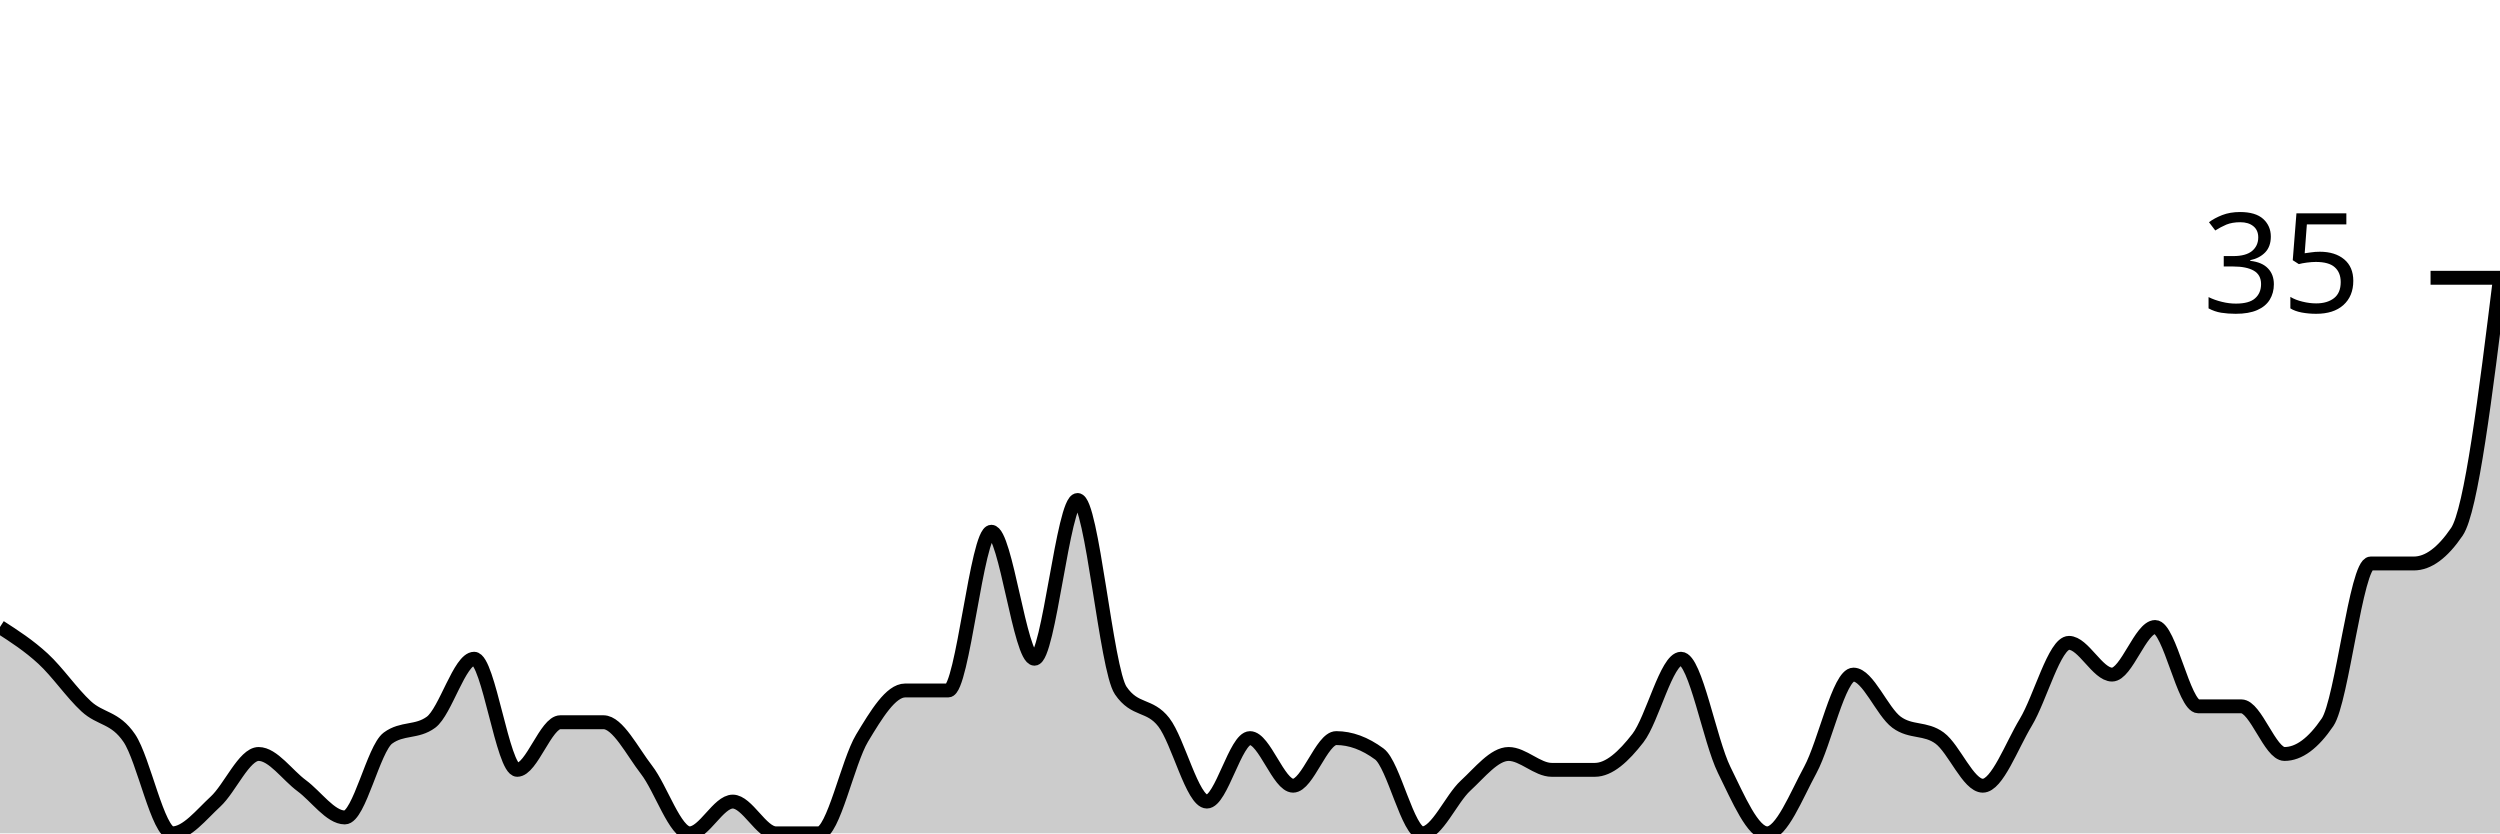
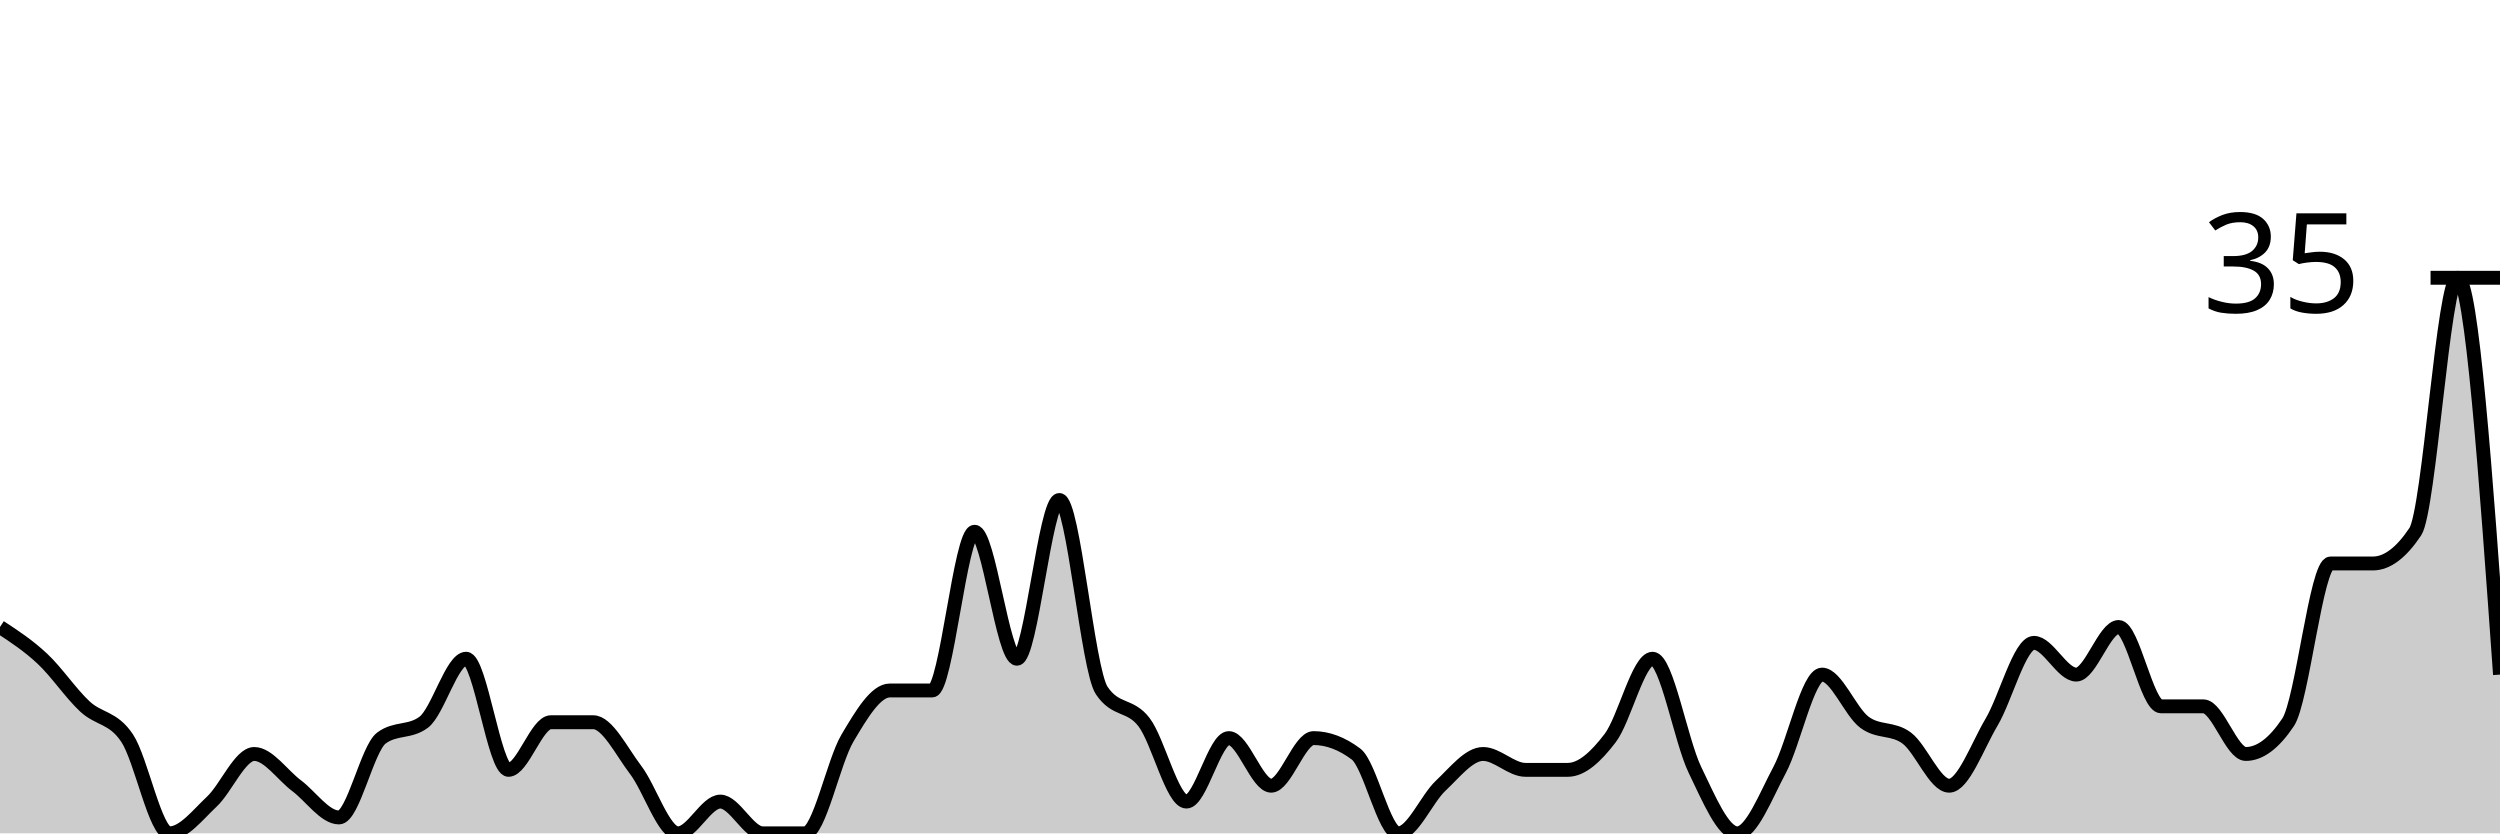
<svg xmlns="http://www.w3.org/2000/svg" viewBox="0 0 180 60">
  <g transform="translate(0,20)">
-     <path class="area" fill="rgba(0, 0, 0, 0.2)" d="M0,25.143C1.034,25.81,2.069,26.476,3.103,27.429C4.138,28.381,5.172,29.905,6.207,30.857C7.241,31.81,8.276,31.619,9.31,33.143C10.345,34.667,11.379,40,12.414,40C13.448,40,14.483,38.667,15.517,37.714C16.552,36.762,17.586,34.286,18.621,34.286C19.655,34.286,20.69,35.81,21.724,36.571C22.759,37.333,23.793,38.857,24.828,38.857C25.862,38.857,26.897,33.905,27.931,33.143C28.966,32.381,30,32.762,31.034,32C32.069,31.238,33.103,27.429,34.138,27.429C35.172,27.429,36.207,35.429,37.241,35.429C38.276,35.429,39.31,32,40.345,32C41.379,32,42.414,32,43.448,32C44.483,32,45.517,34.095,46.552,35.429C47.586,36.762,48.621,40,49.655,40C50.69,40,51.724,37.714,52.759,37.714C53.793,37.714,54.828,40,55.862,40C56.897,40,57.931,40,58.966,40C60,40,61.034,34.857,62.069,33.143C63.103,31.429,64.138,29.714,65.172,29.714C66.207,29.714,67.241,29.714,68.276,29.714C69.31,29.714,70.345,18.286,71.379,18.286C72.414,18.286,73.448,27.429,74.483,27.429C75.517,27.429,76.552,16,77.586,16C78.621,16,79.655,28.19,80.69,29.714C81.724,31.238,82.759,30.667,83.793,32C84.828,33.333,85.862,37.714,86.897,37.714C87.931,37.714,88.966,33.143,90,33.143C91.034,33.143,92.069,36.571,93.103,36.571C94.138,36.571,95.172,33.143,96.207,33.143C97.241,33.143,98.276,33.524,99.31,34.286C100.345,35.048,101.379,40,102.414,40C103.448,40,104.483,37.524,105.517,36.571C106.552,35.619,107.586,34.286,108.621,34.286C109.655,34.286,110.69,35.429,111.724,35.429C112.759,35.429,113.793,35.429,114.828,35.429C115.862,35.429,116.897,34.476,117.931,33.143C118.966,31.81,120,27.429,121.034,27.429C122.069,27.429,123.103,33.333,124.138,35.429C125.172,37.524,126.207,40,127.241,40C128.276,40,129.31,37.333,130.345,35.429C131.379,33.524,132.414,28.571,133.448,28.571C134.483,28.571,135.517,31.238,136.552,32C137.586,32.762,138.621,32.381,139.655,33.143C140.69,33.905,141.724,36.571,142.759,36.571C143.793,36.571,144.828,33.714,145.862,32C146.897,30.286,147.931,26.286,148.966,26.286C150,26.286,151.034,28.571,152.069,28.571C153.103,28.571,154.138,25.143,155.172,25.143C156.207,25.143,157.241,30.857,158.276,30.857C159.31,30.857,160.345,30.857,161.379,30.857C162.414,30.857,163.448,34.286,164.483,34.286C165.517,34.286,166.552,33.524,167.586,32C168.621,30.476,169.655,20.571,170.69,20.571C171.724,20.571,172.759,20.571,173.793,20.571C174.828,20.571,175.862,19.81,176.897,18.286C177.931,16.762,178.966,8.381,180,0L180,40C178.966,40,177.931,40,176.897,40C175.862,40,174.828,40,173.793,40C172.759,40,171.724,40,170.69,40C169.655,40,168.621,40,167.586,40C166.552,40,165.517,40,164.483,40C163.448,40,162.414,40,161.379,40C160.345,40,159.31,40,158.276,40C157.241,40,156.207,40,155.172,40C154.138,40,153.103,40,152.069,40C151.034,40,150,40,148.966,40C147.931,40,146.897,40,145.862,40C144.828,40,143.793,40,142.759,40C141.724,40,140.69,40,139.655,40C138.621,40,137.586,40,136.552,40C135.517,40,134.483,40,133.448,40C132.414,40,131.379,40,130.345,40C129.31,40,128.276,40,127.241,40C126.207,40,125.172,40,124.138,40C123.103,40,122.069,40,121.034,40C120,40,118.966,40,117.931,40C116.897,40,115.862,40,114.828,40C113.793,40,112.759,40,111.724,40C110.69,40,109.655,40,108.621,40C107.586,40,106.552,40,105.517,40C104.483,40,103.448,40,102.414,40C101.379,40,100.345,40,99.31,40C98.276,40,97.241,40,96.207,40C95.172,40,94.138,40,93.103,40C92.069,40,91.034,40,90,40C88.966,40,87.931,40,86.897,40C85.862,40,84.828,40,83.793,40C82.759,40,81.724,40,80.69,40C79.655,40,78.621,40,77.586,40C76.552,40,75.517,40,74.483,40C73.448,40,72.414,40,71.379,40C70.345,40,69.31,40,68.276,40C67.241,40,66.207,40,65.172,40C64.138,40,63.103,40,62.069,40C61.034,40,60,40,58.966,40C57.931,40,56.897,40,55.862,40C54.828,40,53.793,40,52.759,40C51.724,40,50.69,40,49.655,40C48.621,40,47.586,40,46.552,40C45.517,40,44.483,40,43.448,40C42.414,40,41.379,40,40.345,40C39.31,40,38.276,40,37.241,40C36.207,40,35.172,40,34.138,40C33.103,40,32.069,40,31.034,40C30,40,28.966,40,27.931,40C26.897,40,25.862,40,24.828,40C23.793,40,22.759,40,21.724,40C20.69,40,19.655,40,18.621,40C17.586,40,16.552,40,15.517,40C14.483,40,13.448,40,12.414,40C11.379,40,10.345,40,9.31,40C8.276,40,7.241,40,6.207,40C5.172,40,4.138,40,3.103,40C2.069,40,1.034,40,0,40Z" />
-     <path class="line" stroke="black" fill="none" d="M0,25.143C1.034,25.81,2.069,26.476,3.103,27.429C4.138,28.381,5.172,29.905,6.207,30.857C7.241,31.81,8.276,31.619,9.31,33.143C10.345,34.667,11.379,40,12.414,40C13.448,40,14.483,38.667,15.517,37.714C16.552,36.762,17.586,34.286,18.621,34.286C19.655,34.286,20.69,35.81,21.724,36.571C22.759,37.333,23.793,38.857,24.828,38.857C25.862,38.857,26.897,33.905,27.931,33.143C28.966,32.381,30,32.762,31.034,32C32.069,31.238,33.103,27.429,34.138,27.429C35.172,27.429,36.207,35.429,37.241,35.429C38.276,35.429,39.31,32,40.345,32C41.379,32,42.414,32,43.448,32C44.483,32,45.517,34.095,46.552,35.429C47.586,36.762,48.621,40,49.655,40C50.69,40,51.724,37.714,52.759,37.714C53.793,37.714,54.828,40,55.862,40C56.897,40,57.931,40,58.966,40C60,40,61.034,34.857,62.069,33.143C63.103,31.429,64.138,29.714,65.172,29.714C66.207,29.714,67.241,29.714,68.276,29.714C69.31,29.714,70.345,18.286,71.379,18.286C72.414,18.286,73.448,27.429,74.483,27.429C75.517,27.429,76.552,16,77.586,16C78.621,16,79.655,28.19,80.69,29.714C81.724,31.238,82.759,30.667,83.793,32C84.828,33.333,85.862,37.714,86.897,37.714C87.931,37.714,88.966,33.143,90,33.143C91.034,33.143,92.069,36.571,93.103,36.571C94.138,36.571,95.172,33.143,96.207,33.143C97.241,33.143,98.276,33.524,99.31,34.286C100.345,35.048,101.379,40,102.414,40C103.448,40,104.483,37.524,105.517,36.571C106.552,35.619,107.586,34.286,108.621,34.286C109.655,34.286,110.69,35.429,111.724,35.429C112.759,35.429,113.793,35.429,114.828,35.429C115.862,35.429,116.897,34.476,117.931,33.143C118.966,31.81,120,27.429,121.034,27.429C122.069,27.429,123.103,33.333,124.138,35.429C125.172,37.524,126.207,40,127.241,40C128.276,40,129.31,37.333,130.345,35.429C131.379,33.524,132.414,28.571,133.448,28.571C134.483,28.571,135.517,31.238,136.552,32C137.586,32.762,138.621,32.381,139.655,33.143C140.69,33.905,141.724,36.571,142.759,36.571C143.793,36.571,144.828,33.714,145.862,32C146.897,30.286,147.931,26.286,148.966,26.286C150,26.286,151.034,28.571,152.069,28.571C153.103,28.571,154.138,25.143,155.172,25.143C156.207,25.143,157.241,30.857,158.276,30.857C159.31,30.857,160.345,30.857,161.379,30.857C162.414,30.857,163.448,34.286,164.483,34.286C165.517,34.286,166.552,33.524,167.586,32C168.621,30.476,169.655,20.571,170.69,20.571C171.724,20.571,172.759,20.571,173.793,20.571C174.828,20.571,175.862,19.81,176.897,18.286C177.931,16.762,178.966,8.381,180,0" />
+     <path class="area" fill="rgba(0, 0, 0, 0.2)" d="M0,25.143C1.017,25.81,2.034,26.476,3.051,27.429C4.068,28.381,5.085,29.905,6.102,30.857C7.119,31.81,8.136,31.619,9.153,33.143C10.169,34.667,11.186,40,12.203,40C13.22,40,14.237,38.667,15.254,37.714C16.271,36.762,17.288,34.286,18.305,34.286C19.322,34.286,20.339,35.81,21.356,36.571C22.373,37.333,23.39,38.857,24.407,38.857C25.424,38.857,26.441,33.905,27.458,33.143C28.475,32.381,29.492,32.762,30.508,32C31.525,31.238,32.542,27.429,33.559,27.429C34.576,27.429,35.593,35.429,36.61,35.429C37.627,35.429,38.644,32,39.661,32C40.678,32,41.695,32,42.712,32C43.729,32,44.746,34.095,45.763,35.429C46.78,36.762,47.797,40,48.814,40C49.831,40,50.847,37.714,51.864,37.714C52.881,37.714,53.898,40,54.915,40C55.932,40,56.949,40,57.966,40C58.983,40,60,34.857,61.017,33.143C62.034,31.429,63.051,29.714,64.068,29.714C65.085,29.714,66.102,29.714,67.119,29.714C68.136,29.714,69.153,18.286,70.169,18.286C71.186,18.286,72.203,27.429,73.22,27.429C74.237,27.429,75.254,16,76.271,16C77.288,16,78.305,28.19,79.322,29.714C80.339,31.238,81.356,30.667,82.373,32C83.39,33.333,84.407,37.714,85.424,37.714C86.441,37.714,87.458,33.143,88.475,33.143C89.492,33.143,90.508,36.571,91.525,36.571C92.542,36.571,93.559,33.143,94.576,33.143C95.593,33.143,96.61,33.524,97.627,34.286C98.644,35.048,99.661,40,100.678,40C101.695,40,102.712,37.524,103.729,36.571C104.746,35.619,105.763,34.286,106.78,34.286C107.797,34.286,108.814,35.429,109.831,35.429C110.847,35.429,111.864,35.429,112.881,35.429C113.898,35.429,114.915,34.476,115.932,33.143C116.949,31.81,117.966,27.429,118.983,27.429C120,27.429,121.017,33.333,122.034,35.429C123.051,37.524,124.068,40,125.085,40C126.102,40,127.119,37.333,128.136,35.429C129.153,33.524,130.169,28.571,131.186,28.571C132.203,28.571,133.22,31.238,134.237,32C135.254,32.762,136.271,32.381,137.288,33.143C138.305,33.905,139.322,36.571,140.339,36.571C141.356,36.571,142.373,33.714,143.39,32C144.407,30.286,145.424,26.286,146.441,26.286C147.458,26.286,148.475,28.571,149.492,28.571C150.508,28.571,151.525,25.143,152.542,25.143C153.559,25.143,154.576,30.857,155.593,30.857C156.61,30.857,157.627,30.857,158.644,30.857C159.661,30.857,160.678,34.286,161.695,34.286C162.712,34.286,163.729,33.524,164.746,32C165.763,30.476,166.78,20.571,167.797,20.571C168.814,20.571,169.831,20.571,170.847,20.571C171.864,20.571,172.881,19.81,173.898,18.286C174.915,16.762,175.932,0,176.949,0C177.966,0,178.983,14.286,180,28.571L180,40C178.983,40,177.966,40,176.949,40C175.932,40,174.915,40,173.898,40C172.881,40,171.864,40,170.847,40C169.831,40,168.814,40,167.797,40C166.78,40,165.763,40,164.746,40C163.729,40,162.712,40,161.695,40C160.678,40,159.661,40,158.644,40C157.627,40,156.61,40,155.593,40C154.576,40,153.559,40,152.542,40C151.525,40,150.508,40,149.492,40C148.475,40,147.458,40,146.441,40C145.424,40,144.407,40,143.39,40C142.373,40,141.356,40,140.339,40C139.322,40,138.305,40,137.288,40C136.271,40,135.254,40,134.237,40C133.22,40,132.203,40,131.186,40C130.169,40,129.153,40,128.136,40C127.119,40,126.102,40,125.085,40C124.068,40,123.051,40,122.034,40C121.017,40,120,40,118.983,40C117.966,40,116.949,40,115.932,40C114.915,40,113.898,40,112.881,40C111.864,40,110.847,40,109.831,40C108.814,40,107.797,40,106.78,40C105.763,40,104.746,40,103.729,40C102.712,40,101.695,40,100.678,40C99.661,40,98.644,40,97.627,40C96.61,40,95.593,40,94.576,40C93.559,40,92.542,40,91.525,40C90.508,40,89.492,40,88.475,40C87.458,40,86.441,40,85.424,40C84.407,40,83.39,40,82.373,40C81.356,40,80.339,40,79.322,40C78.305,40,77.288,40,76.271,40C75.254,40,74.237,40,73.22,40C72.203,40,71.186,40,70.169,40C69.153,40,68.136,40,67.119,40C66.102,40,65.085,40,64.068,40C63.051,40,62.034,40,61.017,40C60,40,58.983,40,57.966,40C56.949,40,55.932,40,54.915,40C53.898,40,52.881,40,51.864,40C50.847,40,49.831,40,48.814,40C47.797,40,46.78,40,45.763,40C44.746,40,43.729,40,42.712,40C41.695,40,40.678,40,39.661,40C38.644,40,37.627,40,36.61,40C35.593,40,34.576,40,33.559,40C32.542,40,31.525,40,30.508,40C29.492,40,28.475,40,27.458,40C26.441,40,25.424,40,24.407,40C23.39,40,22.373,40,21.356,40C20.339,40,19.322,40,18.305,40C17.288,40,16.271,40,15.254,40C14.237,40,13.22,40,12.203,40C11.186,40,10.169,40,9.153,40C8.136,40,7.119,40,6.102,40C5.085,40,4.068,40,3.051,40C2.034,40,1.017,40,0,40Z" />
+     <path class="line" stroke="black" fill="none" d="M0,25.143C1.017,25.81,2.034,26.476,3.051,27.429C4.068,28.381,5.085,29.905,6.102,30.857C7.119,31.81,8.136,31.619,9.153,33.143C10.169,34.667,11.186,40,12.203,40C13.22,40,14.237,38.667,15.254,37.714C16.271,36.762,17.288,34.286,18.305,34.286C19.322,34.286,20.339,35.81,21.356,36.571C22.373,37.333,23.39,38.857,24.407,38.857C25.424,38.857,26.441,33.905,27.458,33.143C28.475,32.381,29.492,32.762,30.508,32C31.525,31.238,32.542,27.429,33.559,27.429C34.576,27.429,35.593,35.429,36.61,35.429C37.627,35.429,38.644,32,39.661,32C40.678,32,41.695,32,42.712,32C43.729,32,44.746,34.095,45.763,35.429C46.78,36.762,47.797,40,48.814,40C49.831,40,50.847,37.714,51.864,37.714C52.881,37.714,53.898,40,54.915,40C55.932,40,56.949,40,57.966,40C58.983,40,60,34.857,61.017,33.143C62.034,31.429,63.051,29.714,64.068,29.714C65.085,29.714,66.102,29.714,67.119,29.714C68.136,29.714,69.153,18.286,70.169,18.286C71.186,18.286,72.203,27.429,73.22,27.429C74.237,27.429,75.254,16,76.271,16C77.288,16,78.305,28.19,79.322,29.714C80.339,31.238,81.356,30.667,82.373,32C83.39,33.333,84.407,37.714,85.424,37.714C86.441,37.714,87.458,33.143,88.475,33.143C89.492,33.143,90.508,36.571,91.525,36.571C92.542,36.571,93.559,33.143,94.576,33.143C95.593,33.143,96.61,33.524,97.627,34.286C98.644,35.048,99.661,40,100.678,40C101.695,40,102.712,37.524,103.729,36.571C104.746,35.619,105.763,34.286,106.78,34.286C107.797,34.286,108.814,35.429,109.831,35.429C110.847,35.429,111.864,35.429,112.881,35.429C113.898,35.429,114.915,34.476,115.932,33.143C116.949,31.81,117.966,27.429,118.983,27.429C120,27.429,121.017,33.333,122.034,35.429C123.051,37.524,124.068,40,125.085,40C126.102,40,127.119,37.333,128.136,35.429C129.153,33.524,130.169,28.571,131.186,28.571C132.203,28.571,133.22,31.238,134.237,32C135.254,32.762,136.271,32.381,137.288,33.143C138.305,33.905,139.322,36.571,140.339,36.571C141.356,36.571,142.373,33.714,143.39,32C144.407,30.286,145.424,26.286,146.441,26.286C147.458,26.286,148.475,28.571,149.492,28.571C150.508,28.571,151.525,25.143,152.542,25.143C153.559,25.143,154.576,30.857,155.593,30.857C156.61,30.857,157.627,30.857,158.644,30.857C159.661,30.857,160.678,34.286,161.695,34.286C162.712,34.286,163.729,33.524,164.746,32C165.763,30.476,166.78,20.571,167.797,20.571C168.814,20.571,169.831,20.571,170.847,20.571C171.864,20.571,172.881,19.81,173.898,18.286C174.915,16.762,175.932,0,176.949,0C177.966,0,178.983,14.286,180,28.571" />
    <path class="axis-ceiling" stroke-width="1" stroke="black" fill="none" d="M175,0L180,0" />
    <text class="axis-ceiling-label" font-family="sans-serif" text-anchor="end" font-size="10px" x="170" y="2.5">35</text>
  </g>
</svg>
